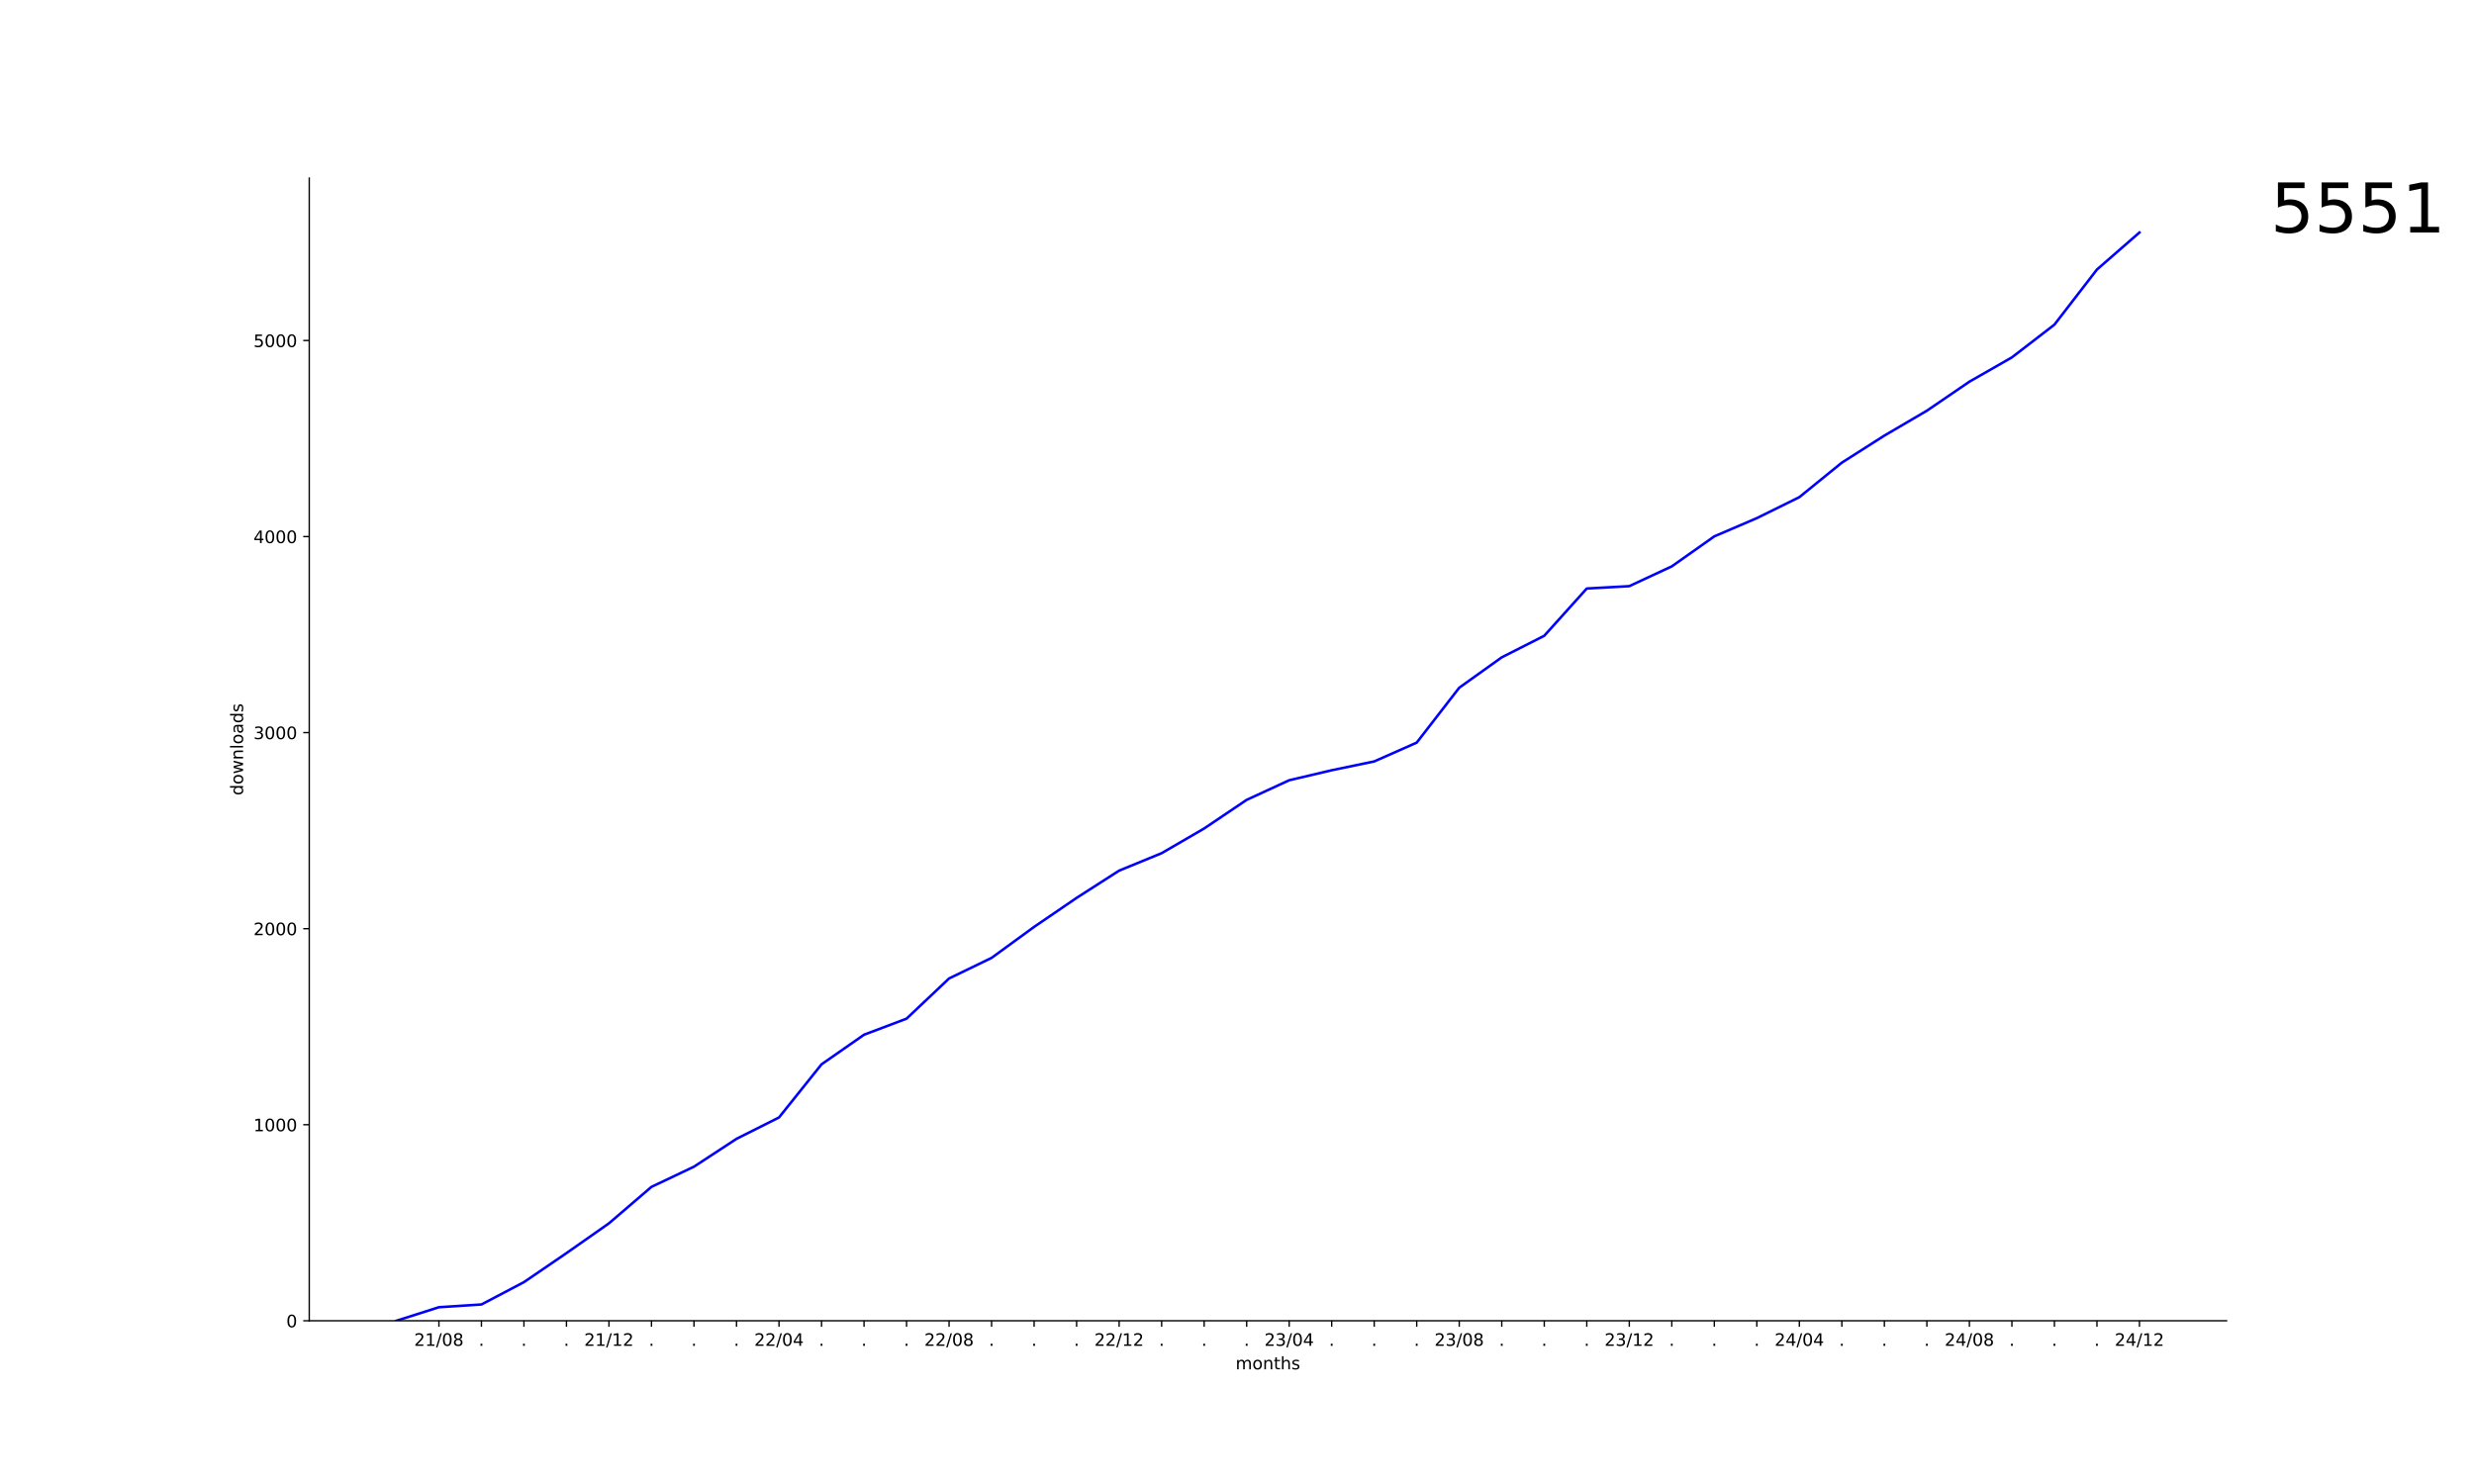
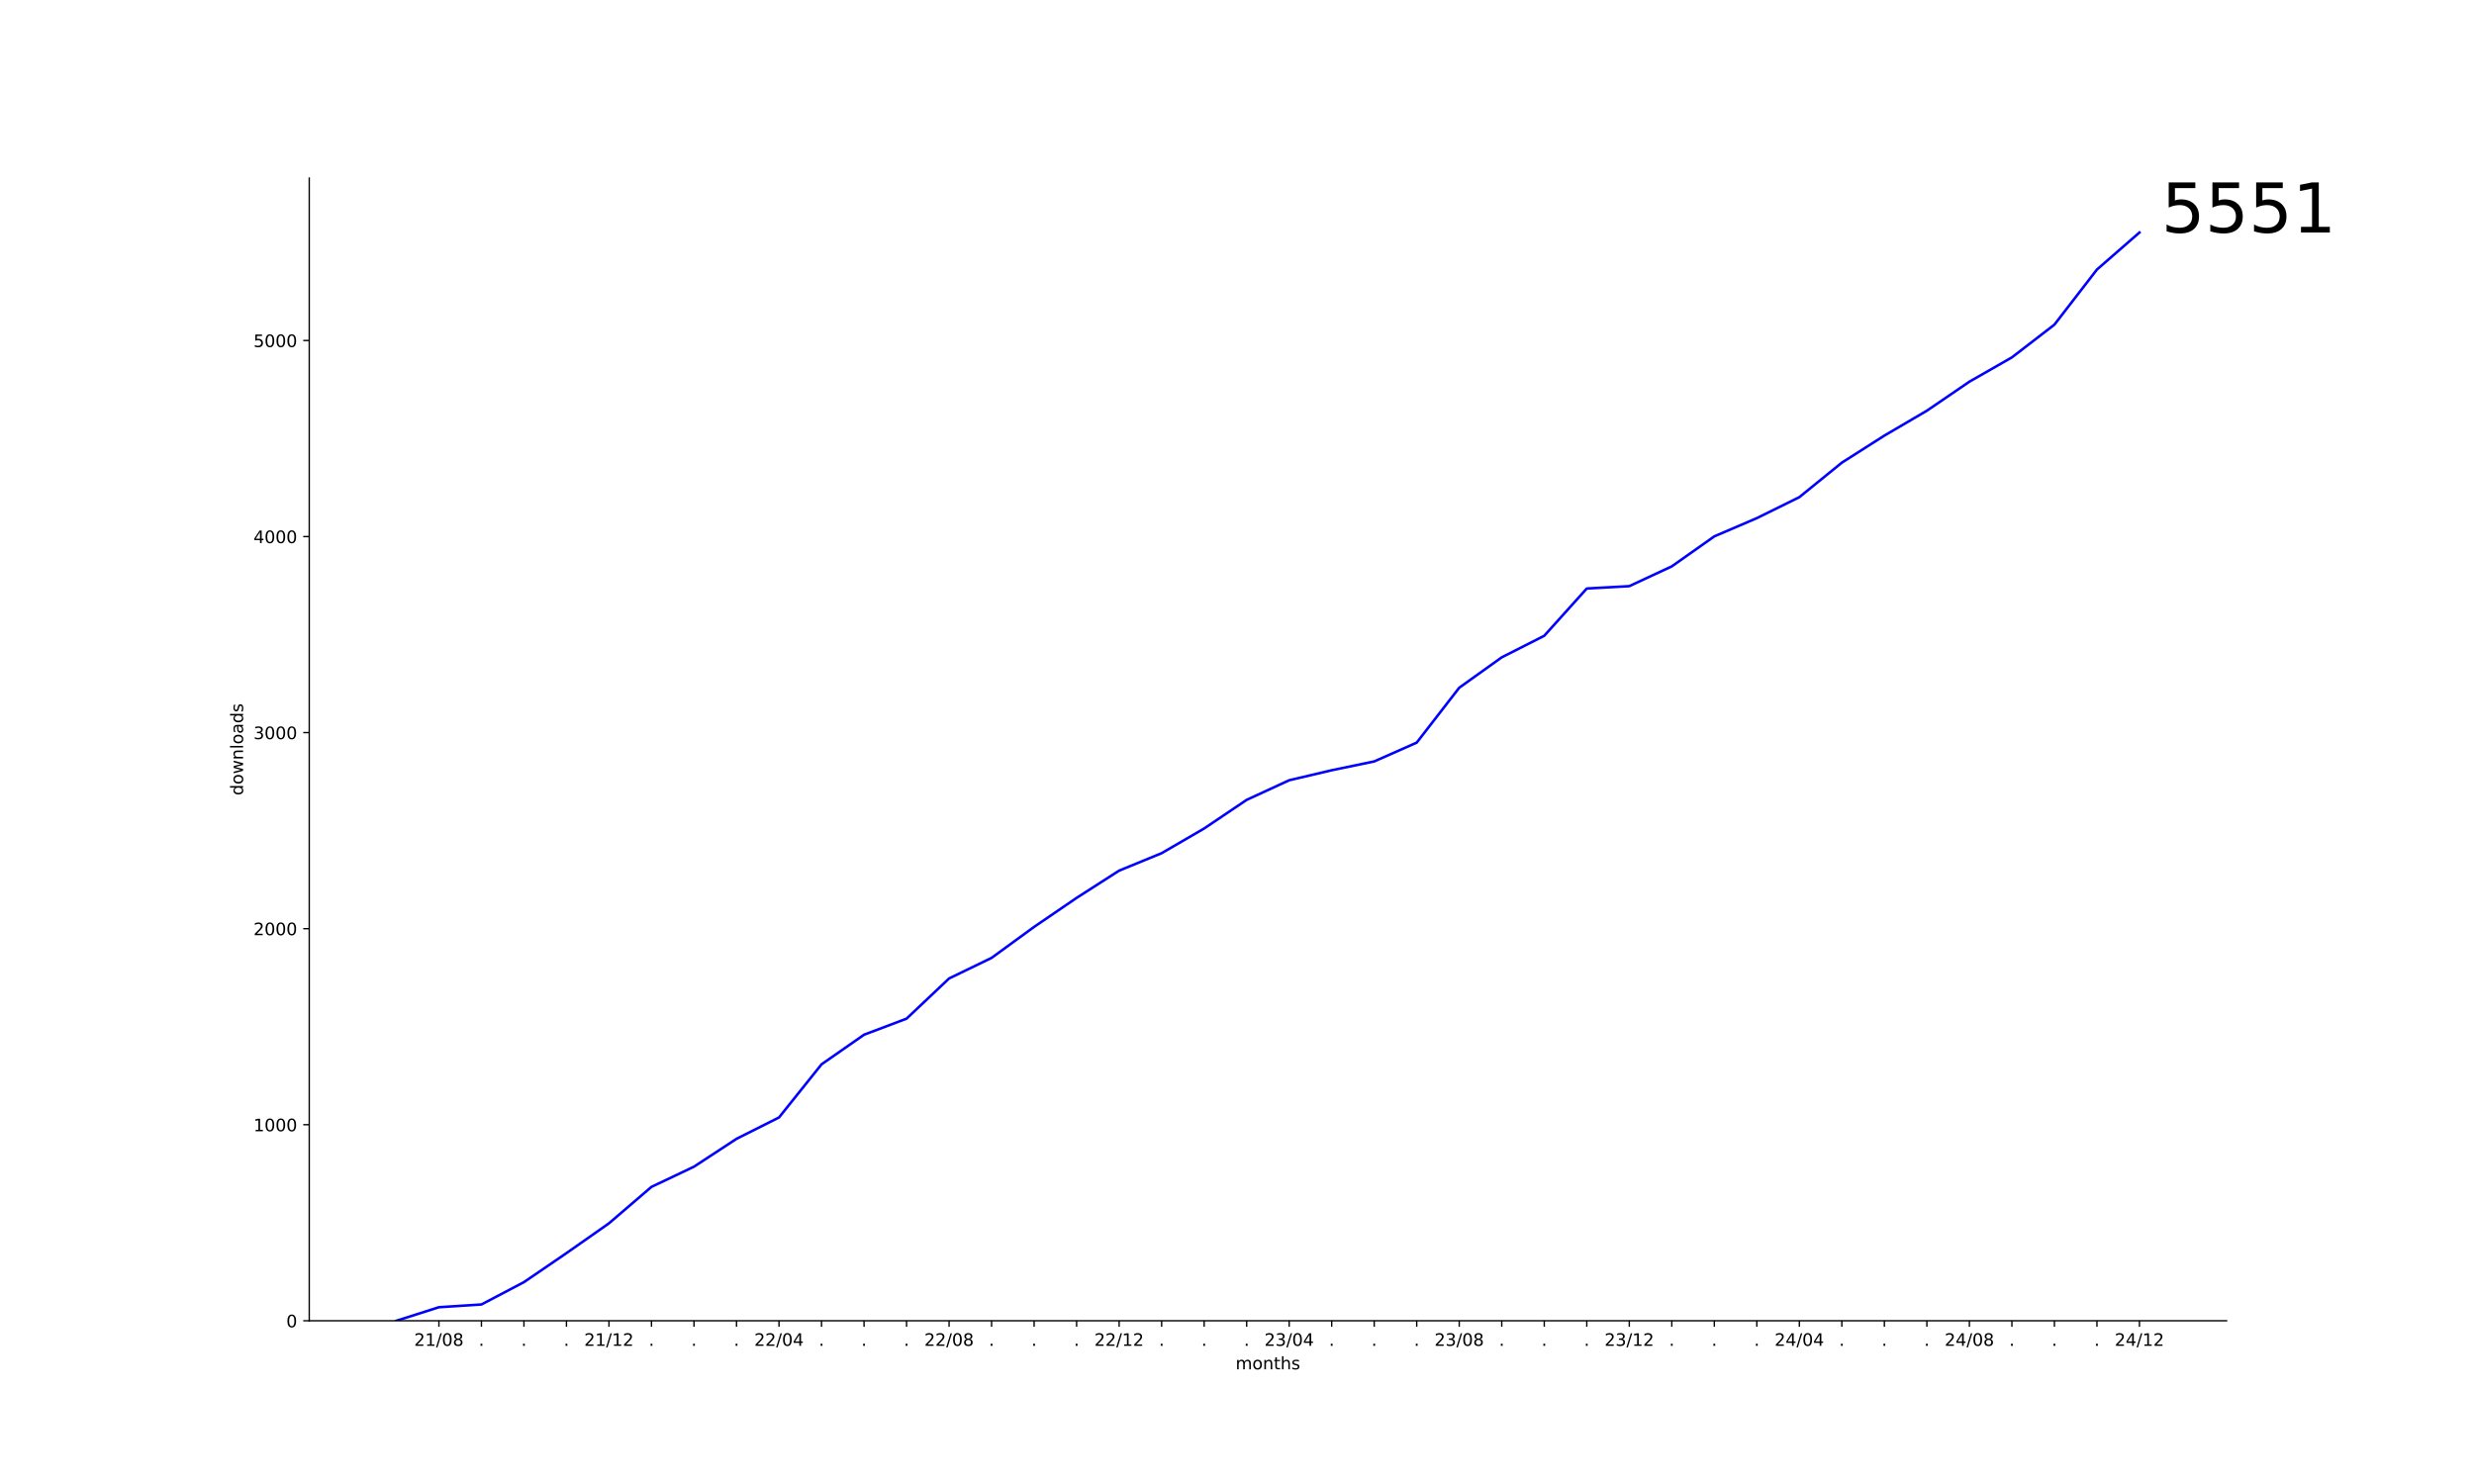
<svg xmlns="http://www.w3.org/2000/svg" xmlns:xlink="http://www.w3.org/1999/xlink" width="1440pt" height="864pt" viewBox="0 0 1440 864" version="1.1">
  <defs>
    <style type="text/css">*{stroke-linejoin: round; stroke-linecap: butt}</style>
  </defs>
  <g id="figure_1">
    <g id="patch_1">
      <path d="M 0 864  L 1440 864  L 1440 0  L 0 0  z " style="fill: #ffffff" />
    </g>
    <g id="axes_1">
      <g id="patch_2">
        <path d="M 180 768.96  L 1296 768.96  L 1296 103.68  L 180 103.68  z " style="fill: #ffffff" />
      </g>
      <g id="matplotlib.axis_1">
        <g id="xtick_1">
          <g id="line2d_1">
            <defs>
-               <path id="mbb4e7ec902" d="M 0 0  L 0 3.5  " style="stroke: #000000; stroke-width: 0.8" />
+               <path id="m5a056b0ec6" d="M 0 0  L 0 3.5  " style="stroke: #000000; stroke-width: 0.8" />
            </defs>
            <g>
-               <use xlink:href="#mbb4e7ec902" x="255.472" y="768.96" style="stroke: #000000; stroke-width: 0.8" />
+               <use xlink:href="#m5a056b0ec6" x="255.472" y="768.96" style="stroke: #000000; stroke-width: 0.8" />
            </g>
          </g>
          <g id="text_1">
            <g transform="translate(241.0629 783.5584) scale(0.1 -0.1)">
              <defs>
                <path id="DejaVuSans-32" d="M 1228 531  L 3431 531  L 3431 0  L 469 0  L 469 531  Q 828 903 1448 1529  Q 2069 2156 2228 2338  Q 2531 2678 2651 2914  Q 2772 3150 2772 3378  Q 2772 3750 2511 3984  Q 2250 4219 1831 4219  Q 1534 4219 1204 4116  Q 875 4013 500 3803  L 500 4441  Q 881 4594 1212 4672  Q 1544 4750 1819 4750  Q 2544 4750 2975 4387  Q 3406 4025 3406 3419  Q 3406 3131 3298 2873  Q 3191 2616 2906 2266  Q 2828 2175 2409 1742  Q 1991 1309 1228 531  z " transform="scale(0.015625)" />
                <path id="DejaVuSans-31" d="M 794 531  L 1825 531  L 1825 4091  L 703 3866  L 703 4441  L 1819 4666  L 2450 4666  L 2450 531  L 3481 531  L 3481 0  L 794 0  L 794 531  z " transform="scale(0.015625)" />
                <path id="DejaVuSans-2f" d="M 1625 4666  L 2156 4666  L 531 -594  L 0 -594  L 1625 4666  z " transform="scale(0.015625)" />
                <path id="DejaVuSans-30" d="M 2034 4250  Q 1547 4250 1301 3770  Q 1056 3291 1056 2328  Q 1056 1369 1301 889  Q 1547 409 2034 409  Q 2525 409 2770 889  Q 3016 1369 3016 2328  Q 3016 3291 2770 3770  Q 2525 4250 2034 4250  z M 2034 4750  Q 2819 4750 3233 4129  Q 3647 3509 3647 2328  Q 3647 1150 3233 529  Q 2819 -91 2034 -91  Q 1250 -91 836 529  Q 422 1150 422 2328  Q 422 3509 836 4129  Q 1250 4750 2034 4750  z " transform="scale(0.015625)" />
                <path id="DejaVuSans-38" d="M 2034 2216  Q 1584 2216 1326 1975  Q 1069 1734 1069 1313  Q 1069 891 1326 650  Q 1584 409 2034 409  Q 2484 409 2743 651  Q 3003 894 3003 1313  Q 3003 1734 2745 1975  Q 2488 2216 2034 2216  z M 1403 2484  Q 997 2584 770 2862  Q 544 3141 544 3541  Q 544 4100 942 4425  Q 1341 4750 2034 4750  Q 2731 4750 3128 4425  Q 3525 4100 3525 3541  Q 3525 3141 3298 2862  Q 3072 2584 2669 2484  Q 3125 2378 3379 2068  Q 3634 1759 3634 1313  Q 3634 634 3220 271  Q 2806 -91 2034 -91  Q 1263 -91 848 271  Q 434 634 434 1313  Q 434 1759 690 2068  Q 947 2378 1403 2484  z M 1172 3481  Q 1172 3119 1398 2916  Q 1625 2713 2034 2713  Q 2441 2713 2670 2916  Q 2900 3119 2900 3481  Q 2900 3844 2670 4047  Q 2441 4250 2034 4250  Q 1625 4250 1398 4047  Q 1172 3844 1172 3481  z " transform="scale(0.015625)" />
              </defs>
              <use xlink:href="#DejaVuSans-32" />
              <use xlink:href="#DejaVuSans-31" x="63.623" />
              <use xlink:href="#DejaVuSans-2f" x="127.246" />
              <use xlink:href="#DejaVuSans-30" x="160.938" />
              <use xlink:href="#DejaVuSans-38" x="224.561" />
            </g>
          </g>
        </g>
        <g id="xtick_2">
          <g id="line2d_2">
            <g>
-               <use xlink:href="#mbb4e7ec902" x="280.217" y="768.96" style="stroke: #000000; stroke-width: 0.8" />
+               <use xlink:href="#m5a056b0ec6" x="280.217" y="768.96" style="stroke: #000000; stroke-width: 0.8" />
            </g>
          </g>
          <g id="text_2">
            <g transform="translate(278.6282 783.5584) scale(0.1 -0.1)">
              <defs>
                <path id="DejaVuSans-2e" d="M 684 794  L 1344 794  L 1344 0  L 684 0  L 684 794  z " transform="scale(0.015625)" />
              </defs>
              <use xlink:href="#DejaVuSans-2e" />
            </g>
          </g>
        </g>
        <g id="xtick_3">
          <g id="line2d_3">
            <g>
-               <use xlink:href="#mbb4e7ec902" x="304.962" y="768.96" style="stroke: #000000; stroke-width: 0.8" />
+               <use xlink:href="#m5a056b0ec6" x="304.962" y="768.96" style="stroke: #000000; stroke-width: 0.8" />
            </g>
          </g>
          <g id="text_3">
            <g transform="translate(303.3732 783.5584) scale(0.1 -0.1)">
              <use xlink:href="#DejaVuSans-2e" />
            </g>
          </g>
        </g>
        <g id="xtick_4">
          <g id="line2d_4">
            <g>
-               <use xlink:href="#mbb4e7ec902" x="329.707" y="768.96" style="stroke: #000000; stroke-width: 0.8" />
+               <use xlink:href="#m5a056b0ec6" x="329.707" y="768.96" style="stroke: #000000; stroke-width: 0.8" />
            </g>
          </g>
          <g id="text_4">
            <g transform="translate(328.1183 783.5584) scale(0.1 -0.1)">
              <use xlink:href="#DejaVuSans-2e" />
            </g>
          </g>
        </g>
        <g id="xtick_5">
          <g id="line2d_5">
            <g>
-               <use xlink:href="#mbb4e7ec902" x="354.452" y="768.96" style="stroke: #000000; stroke-width: 0.8" />
+               <use xlink:href="#m5a056b0ec6" x="354.452" y="768.96" style="stroke: #000000; stroke-width: 0.8" />
            </g>
          </g>
          <g id="text_5">
            <g transform="translate(340.043 783.5584) scale(0.1 -0.1)">
              <use xlink:href="#DejaVuSans-32" />
              <use xlink:href="#DejaVuSans-31" x="63.623" />
              <use xlink:href="#DejaVuSans-2f" x="127.246" />
              <use xlink:href="#DejaVuSans-31" x="160.938" />
              <use xlink:href="#DejaVuSans-32" x="224.561" />
            </g>
          </g>
        </g>
        <g id="xtick_6">
          <g id="line2d_6">
            <g>
-               <use xlink:href="#mbb4e7ec902" x="379.197" y="768.96" style="stroke: #000000; stroke-width: 0.8" />
+               <use xlink:href="#m5a056b0ec6" x="379.197" y="768.96" style="stroke: #000000; stroke-width: 0.8" />
            </g>
          </g>
          <g id="text_6">
            <g transform="translate(377.6083 783.5584) scale(0.1 -0.1)">
              <use xlink:href="#DejaVuSans-2e" />
            </g>
          </g>
        </g>
        <g id="xtick_7">
          <g id="line2d_7">
            <g>
-               <use xlink:href="#mbb4e7ec902" x="403.942" y="768.96" style="stroke: #000000; stroke-width: 0.8" />
+               <use xlink:href="#m5a056b0ec6" x="403.942" y="768.96" style="stroke: #000000; stroke-width: 0.8" />
            </g>
          </g>
          <g id="text_7">
            <g transform="translate(402.3533 783.5584) scale(0.1 -0.1)">
              <use xlink:href="#DejaVuSans-2e" />
            </g>
          </g>
        </g>
        <g id="xtick_8">
          <g id="line2d_8">
            <g>
-               <use xlink:href="#mbb4e7ec902" x="428.687" y="768.96" style="stroke: #000000; stroke-width: 0.8" />
+               <use xlink:href="#m5a056b0ec6" x="428.687" y="768.96" style="stroke: #000000; stroke-width: 0.8" />
            </g>
          </g>
          <g id="text_8">
            <g transform="translate(427.0983 783.5584) scale(0.1 -0.1)">
              <use xlink:href="#DejaVuSans-2e" />
            </g>
          </g>
        </g>
        <g id="xtick_9">
          <g id="line2d_9">
            <g>
-               <use xlink:href="#mbb4e7ec902" x="453.432" y="768.96" style="stroke: #000000; stroke-width: 0.8" />
+               <use xlink:href="#m5a056b0ec6" x="453.432" y="768.96" style="stroke: #000000; stroke-width: 0.8" />
            </g>
          </g>
          <g id="text_9">
            <g transform="translate(439.023 783.5584) scale(0.1 -0.1)">
              <defs>
                <path id="DejaVuSans-34" d="M 2419 4116  L 825 1625  L 2419 1625  L 2419 4116  z M 2253 4666  L 3047 4666  L 3047 1625  L 3713 1625  L 3713 1100  L 3047 1100  L 3047 0  L 2419 0  L 2419 1100  L 313 1100  L 313 1709  L 2253 4666  z " transform="scale(0.015625)" />
              </defs>
              <use xlink:href="#DejaVuSans-32" />
              <use xlink:href="#DejaVuSans-32" x="63.623" />
              <use xlink:href="#DejaVuSans-2f" x="127.246" />
              <use xlink:href="#DejaVuSans-30" x="160.938" />
              <use xlink:href="#DejaVuSans-34" x="224.561" />
            </g>
          </g>
        </g>
        <g id="xtick_10">
          <g id="line2d_10">
            <g>
-               <use xlink:href="#mbb4e7ec902" x="478.177" y="768.96" style="stroke: #000000; stroke-width: 0.8" />
+               <use xlink:href="#m5a056b0ec6" x="478.177" y="768.96" style="stroke: #000000; stroke-width: 0.8" />
            </g>
          </g>
          <g id="text_10">
            <g transform="translate(476.5883 783.5584) scale(0.1 -0.1)">
              <use xlink:href="#DejaVuSans-2e" />
            </g>
          </g>
        </g>
        <g id="xtick_11">
          <g id="line2d_11">
            <g>
-               <use xlink:href="#mbb4e7ec902" x="502.922" y="768.96" style="stroke: #000000; stroke-width: 0.8" />
+               <use xlink:href="#m5a056b0ec6" x="502.922" y="768.96" style="stroke: #000000; stroke-width: 0.8" />
            </g>
          </g>
          <g id="text_11">
            <g transform="translate(501.3333 783.5584) scale(0.1 -0.1)">
              <use xlink:href="#DejaVuSans-2e" />
            </g>
          </g>
        </g>
        <g id="xtick_12">
          <g id="line2d_12">
            <g>
-               <use xlink:href="#mbb4e7ec902" x="527.667" y="768.96" style="stroke: #000000; stroke-width: 0.8" />
+               <use xlink:href="#m5a056b0ec6" x="527.667" y="768.96" style="stroke: #000000; stroke-width: 0.8" />
            </g>
          </g>
          <g id="text_12">
            <g transform="translate(526.0783 783.5584) scale(0.1 -0.1)">
              <use xlink:href="#DejaVuSans-2e" />
            </g>
          </g>
        </g>
        <g id="xtick_13">
          <g id="line2d_13">
            <g>
-               <use xlink:href="#mbb4e7ec902" x="552.412" y="768.96" style="stroke: #000000; stroke-width: 0.8" />
+               <use xlink:href="#m5a056b0ec6" x="552.412" y="768.96" style="stroke: #000000; stroke-width: 0.8" />
            </g>
          </g>
          <g id="text_13">
            <g transform="translate(538.003 783.5584) scale(0.1 -0.1)">
              <use xlink:href="#DejaVuSans-32" />
              <use xlink:href="#DejaVuSans-32" x="63.623" />
              <use xlink:href="#DejaVuSans-2f" x="127.246" />
              <use xlink:href="#DejaVuSans-30" x="160.938" />
              <use xlink:href="#DejaVuSans-38" x="224.561" />
            </g>
          </g>
        </g>
        <g id="xtick_14">
          <g id="line2d_14">
            <g>
-               <use xlink:href="#mbb4e7ec902" x="577.157" y="768.96" style="stroke: #000000; stroke-width: 0.8" />
+               <use xlink:href="#m5a056b0ec6" x="577.157" y="768.96" style="stroke: #000000; stroke-width: 0.8" />
            </g>
          </g>
          <g id="text_14">
            <g transform="translate(575.5684 783.5584) scale(0.1 -0.1)">
              <use xlink:href="#DejaVuSans-2e" />
            </g>
          </g>
        </g>
        <g id="xtick_15">
          <g id="line2d_15">
            <g>
-               <use xlink:href="#mbb4e7ec902" x="601.902" y="768.96" style="stroke: #000000; stroke-width: 0.8" />
+               <use xlink:href="#m5a056b0ec6" x="601.902" y="768.96" style="stroke: #000000; stroke-width: 0.8" />
            </g>
          </g>
          <g id="text_15">
            <g transform="translate(600.3134 783.5584) scale(0.1 -0.1)">
              <use xlink:href="#DejaVuSans-2e" />
            </g>
          </g>
        </g>
        <g id="xtick_16">
          <g id="line2d_16">
            <g>
-               <use xlink:href="#mbb4e7ec902" x="626.647" y="768.96" style="stroke: #000000; stroke-width: 0.8" />
+               <use xlink:href="#m5a056b0ec6" x="626.647" y="768.96" style="stroke: #000000; stroke-width: 0.8" />
            </g>
          </g>
          <g id="text_16">
            <g transform="translate(625.0584 783.5584) scale(0.1 -0.1)">
              <use xlink:href="#DejaVuSans-2e" />
            </g>
          </g>
        </g>
        <g id="xtick_17">
          <g id="line2d_17">
            <g>
-               <use xlink:href="#mbb4e7ec902" x="651.392" y="768.96" style="stroke: #000000; stroke-width: 0.8" />
+               <use xlink:href="#m5a056b0ec6" x="651.392" y="768.96" style="stroke: #000000; stroke-width: 0.8" />
            </g>
          </g>
          <g id="text_17">
            <g transform="translate(636.9831 783.5584) scale(0.1 -0.1)">
              <use xlink:href="#DejaVuSans-32" />
              <use xlink:href="#DejaVuSans-32" x="63.623" />
              <use xlink:href="#DejaVuSans-2f" x="127.246" />
              <use xlink:href="#DejaVuSans-31" x="160.938" />
              <use xlink:href="#DejaVuSans-32" x="224.561" />
            </g>
          </g>
        </g>
        <g id="xtick_18">
          <g id="line2d_18">
            <g>
-               <use xlink:href="#mbb4e7ec902" x="676.137" y="768.96" style="stroke: #000000; stroke-width: 0.8" />
+               <use xlink:href="#m5a056b0ec6" x="676.137" y="768.96" style="stroke: #000000; stroke-width: 0.8" />
            </g>
          </g>
          <g id="text_18">
            <g transform="translate(674.5484 783.5584) scale(0.1 -0.1)">
              <use xlink:href="#DejaVuSans-2e" />
            </g>
          </g>
        </g>
        <g id="xtick_19">
          <g id="line2d_19">
            <g>
-               <use xlink:href="#mbb4e7ec902" x="700.882" y="768.96" style="stroke: #000000; stroke-width: 0.8" />
+               <use xlink:href="#m5a056b0ec6" x="700.882" y="768.96" style="stroke: #000000; stroke-width: 0.8" />
            </g>
          </g>
          <g id="text_19">
            <g transform="translate(699.2934 783.5584) scale(0.1 -0.1)">
              <use xlink:href="#DejaVuSans-2e" />
            </g>
          </g>
        </g>
        <g id="xtick_20">
          <g id="line2d_20">
            <g>
-               <use xlink:href="#mbb4e7ec902" x="725.627" y="768.96" style="stroke: #000000; stroke-width: 0.8" />
+               <use xlink:href="#m5a056b0ec6" x="725.627" y="768.96" style="stroke: #000000; stroke-width: 0.8" />
            </g>
          </g>
          <g id="text_20">
            <g transform="translate(724.0384 783.5584) scale(0.1 -0.1)">
              <use xlink:href="#DejaVuSans-2e" />
            </g>
          </g>
        </g>
        <g id="xtick_21">
          <g id="line2d_21">
            <g>
-               <use xlink:href="#mbb4e7ec902" x="750.373" y="768.96" style="stroke: #000000; stroke-width: 0.8" />
+               <use xlink:href="#m5a056b0ec6" x="750.373" y="768.96" style="stroke: #000000; stroke-width: 0.8" />
            </g>
          </g>
          <g id="text_21">
            <g transform="translate(735.9631 783.5584) scale(0.1 -0.1)">
              <defs>
                <path id="DejaVuSans-33" d="M 2597 2516  Q 3050 2419 3304 2112  Q 3559 1806 3559 1356  Q 3559 666 3084 287  Q 2609 -91 1734 -91  Q 1441 -91 1130 -33  Q 819 25 488 141  L 488 750  Q 750 597 1062 519  Q 1375 441 1716 441  Q 2309 441 2620 675  Q 2931 909 2931 1356  Q 2931 1769 2642 2001  Q 2353 2234 1838 2234  L 1294 2234  L 1294 2753  L 1863 2753  Q 2328 2753 2575 2939  Q 2822 3125 2822 3475  Q 2822 3834 2567 4026  Q 2313 4219 1838 4219  Q 1578 4219 1281 4162  Q 984 4106 628 3988  L 628 4550  Q 988 4650 1302 4700  Q 1616 4750 1894 4750  Q 2613 4750 3031 4423  Q 3450 4097 3450 3541  Q 3450 3153 3228 2886  Q 3006 2619 2597 2516  z " transform="scale(0.015625)" />
              </defs>
              <use xlink:href="#DejaVuSans-32" />
              <use xlink:href="#DejaVuSans-33" x="63.623" />
              <use xlink:href="#DejaVuSans-2f" x="127.246" />
              <use xlink:href="#DejaVuSans-30" x="160.938" />
              <use xlink:href="#DejaVuSans-34" x="224.561" />
            </g>
          </g>
        </g>
        <g id="xtick_22">
          <g id="line2d_22">
            <g>
-               <use xlink:href="#mbb4e7ec902" x="775.118" y="768.96" style="stroke: #000000; stroke-width: 0.8" />
+               <use xlink:href="#m5a056b0ec6" x="775.118" y="768.96" style="stroke: #000000; stroke-width: 0.8" />
            </g>
          </g>
          <g id="text_22">
            <g transform="translate(773.5285 783.5584) scale(0.1 -0.1)">
              <use xlink:href="#DejaVuSans-2e" />
            </g>
          </g>
        </g>
        <g id="xtick_23">
          <g id="line2d_23">
            <g>
-               <use xlink:href="#mbb4e7ec902" x="799.863" y="768.96" style="stroke: #000000; stroke-width: 0.8" />
+               <use xlink:href="#m5a056b0ec6" x="799.863" y="768.96" style="stroke: #000000; stroke-width: 0.8" />
            </g>
          </g>
          <g id="text_23">
            <g transform="translate(798.2735 783.5584) scale(0.1 -0.1)">
              <use xlink:href="#DejaVuSans-2e" />
            </g>
          </g>
        </g>
        <g id="xtick_24">
          <g id="line2d_24">
            <g>
-               <use xlink:href="#mbb4e7ec902" x="824.608" y="768.96" style="stroke: #000000; stroke-width: 0.8" />
+               <use xlink:href="#m5a056b0ec6" x="824.608" y="768.96" style="stroke: #000000; stroke-width: 0.8" />
            </g>
          </g>
          <g id="text_24">
            <g transform="translate(823.0185 783.5584) scale(0.1 -0.1)">
              <use xlink:href="#DejaVuSans-2e" />
            </g>
          </g>
        </g>
        <g id="xtick_25">
          <g id="line2d_25">
            <g>
-               <use xlink:href="#mbb4e7ec902" x="849.353" y="768.96" style="stroke: #000000; stroke-width: 0.8" />
+               <use xlink:href="#m5a056b0ec6" x="849.353" y="768.96" style="stroke: #000000; stroke-width: 0.8" />
            </g>
          </g>
          <g id="text_25">
            <g transform="translate(834.9432 783.5584) scale(0.1 -0.1)">
              <use xlink:href="#DejaVuSans-32" />
              <use xlink:href="#DejaVuSans-33" x="63.623" />
              <use xlink:href="#DejaVuSans-2f" x="127.246" />
              <use xlink:href="#DejaVuSans-30" x="160.938" />
              <use xlink:href="#DejaVuSans-38" x="224.561" />
            </g>
          </g>
        </g>
        <g id="xtick_26">
          <g id="line2d_26">
            <g>
-               <use xlink:href="#mbb4e7ec902" x="874.098" y="768.96" style="stroke: #000000; stroke-width: 0.8" />
+               <use xlink:href="#m5a056b0ec6" x="874.098" y="768.96" style="stroke: #000000; stroke-width: 0.8" />
            </g>
          </g>
          <g id="text_26">
            <g transform="translate(872.5085 783.5584) scale(0.1 -0.1)">
              <use xlink:href="#DejaVuSans-2e" />
            </g>
          </g>
        </g>
        <g id="xtick_27">
          <g id="line2d_27">
            <g>
-               <use xlink:href="#mbb4e7ec902" x="898.843" y="768.96" style="stroke: #000000; stroke-width: 0.8" />
+               <use xlink:href="#m5a056b0ec6" x="898.843" y="768.96" style="stroke: #000000; stroke-width: 0.8" />
            </g>
          </g>
          <g id="text_27">
            <g transform="translate(897.2535 783.5584) scale(0.1 -0.1)">
              <use xlink:href="#DejaVuSans-2e" />
            </g>
          </g>
        </g>
        <g id="xtick_28">
          <g id="line2d_28">
            <g>
-               <use xlink:href="#mbb4e7ec902" x="923.588" y="768.96" style="stroke: #000000; stroke-width: 0.8" />
+               <use xlink:href="#m5a056b0ec6" x="923.588" y="768.96" style="stroke: #000000; stroke-width: 0.8" />
            </g>
          </g>
          <g id="text_28">
            <g transform="translate(921.9985 783.5584) scale(0.1 -0.1)">
              <use xlink:href="#DejaVuSans-2e" />
            </g>
          </g>
        </g>
        <g id="xtick_29">
          <g id="line2d_29">
            <g>
-               <use xlink:href="#mbb4e7ec902" x="948.333" y="768.96" style="stroke: #000000; stroke-width: 0.8" />
+               <use xlink:href="#m5a056b0ec6" x="948.333" y="768.96" style="stroke: #000000; stroke-width: 0.8" />
            </g>
          </g>
          <g id="text_29">
            <g transform="translate(933.9232 783.5584) scale(0.1 -0.1)">
              <use xlink:href="#DejaVuSans-32" />
              <use xlink:href="#DejaVuSans-33" x="63.623" />
              <use xlink:href="#DejaVuSans-2f" x="127.246" />
              <use xlink:href="#DejaVuSans-31" x="160.938" />
              <use xlink:href="#DejaVuSans-32" x="224.561" />
            </g>
          </g>
        </g>
        <g id="xtick_30">
          <g id="line2d_30">
            <g>
-               <use xlink:href="#mbb4e7ec902" x="973.078" y="768.96" style="stroke: #000000; stroke-width: 0.8" />
+               <use xlink:href="#m5a056b0ec6" x="973.078" y="768.96" style="stroke: #000000; stroke-width: 0.8" />
            </g>
          </g>
          <g id="text_30">
            <g transform="translate(971.4885 783.5584) scale(0.1 -0.1)">
              <use xlink:href="#DejaVuSans-2e" />
            </g>
          </g>
        </g>
        <g id="xtick_31">
          <g id="line2d_31">
            <g>
-               <use xlink:href="#mbb4e7ec902" x="997.823" y="768.96" style="stroke: #000000; stroke-width: 0.8" />
+               <use xlink:href="#m5a056b0ec6" x="997.823" y="768.96" style="stroke: #000000; stroke-width: 0.8" />
            </g>
          </g>
          <g id="text_31">
            <g transform="translate(996.2336 783.5584) scale(0.1 -0.1)">
              <use xlink:href="#DejaVuSans-2e" />
            </g>
          </g>
        </g>
        <g id="xtick_32">
          <g id="line2d_32">
            <g>
-               <use xlink:href="#mbb4e7ec902" x="1022.568" y="768.96" style="stroke: #000000; stroke-width: 0.8" />
+               <use xlink:href="#m5a056b0ec6" x="1022.568" y="768.96" style="stroke: #000000; stroke-width: 0.8" />
            </g>
          </g>
          <g id="text_32">
            <g transform="translate(1020.979 783.5584) scale(0.1 -0.1)">
              <use xlink:href="#DejaVuSans-2e" />
            </g>
          </g>
        </g>
        <g id="xtick_33">
          <g id="line2d_33">
            <g>
-               <use xlink:href="#mbb4e7ec902" x="1047.313" y="768.96" style="stroke: #000000; stroke-width: 0.8" />
+               <use xlink:href="#m5a056b0ec6" x="1047.313" y="768.96" style="stroke: #000000; stroke-width: 0.8" />
            </g>
          </g>
          <g id="text_33">
            <g transform="translate(1032.903 783.5584) scale(0.1 -0.1)">
              <use xlink:href="#DejaVuSans-32" />
              <use xlink:href="#DejaVuSans-34" x="63.623" />
              <use xlink:href="#DejaVuSans-2f" x="127.246" />
              <use xlink:href="#DejaVuSans-30" x="160.938" />
              <use xlink:href="#DejaVuSans-34" x="224.561" />
            </g>
          </g>
        </g>
        <g id="xtick_34">
          <g id="line2d_34">
            <g>
-               <use xlink:href="#mbb4e7ec902" x="1072.058" y="768.96" style="stroke: #000000; stroke-width: 0.8" />
+               <use xlink:href="#m5a056b0ec6" x="1072.058" y="768.96" style="stroke: #000000; stroke-width: 0.8" />
            </g>
          </g>
          <g id="text_34">
            <g transform="translate(1070.469 783.5584) scale(0.1 -0.1)">
              <use xlink:href="#DejaVuSans-2e" />
            </g>
          </g>
        </g>
        <g id="xtick_35">
          <g id="line2d_35">
            <g>
-               <use xlink:href="#mbb4e7ec902" x="1096.803" y="768.96" style="stroke: #000000; stroke-width: 0.8" />
+               <use xlink:href="#m5a056b0ec6" x="1096.803" y="768.96" style="stroke: #000000; stroke-width: 0.8" />
            </g>
          </g>
          <g id="text_35">
            <g transform="translate(1095.214 783.5584) scale(0.1 -0.1)">
              <use xlink:href="#DejaVuSans-2e" />
            </g>
          </g>
        </g>
        <g id="xtick_36">
          <g id="line2d_36">
            <g>
-               <use xlink:href="#mbb4e7ec902" x="1121.548" y="768.96" style="stroke: #000000; stroke-width: 0.8" />
+               <use xlink:href="#m5a056b0ec6" x="1121.548" y="768.96" style="stroke: #000000; stroke-width: 0.8" />
            </g>
          </g>
          <g id="text_36">
            <g transform="translate(1119.959 783.5584) scale(0.1 -0.1)">
              <use xlink:href="#DejaVuSans-2e" />
            </g>
          </g>
        </g>
        <g id="xtick_37">
          <g id="line2d_37">
            <g>
-               <use xlink:href="#mbb4e7ec902" x="1146.293" y="768.96" style="stroke: #000000; stroke-width: 0.8" />
+               <use xlink:href="#m5a056b0ec6" x="1146.293" y="768.96" style="stroke: #000000; stroke-width: 0.8" />
            </g>
          </g>
          <g id="text_37">
            <g transform="translate(1131.883 783.5584) scale(0.1 -0.1)">
              <use xlink:href="#DejaVuSans-32" />
              <use xlink:href="#DejaVuSans-34" x="63.623" />
              <use xlink:href="#DejaVuSans-2f" x="127.246" />
              <use xlink:href="#DejaVuSans-30" x="160.938" />
              <use xlink:href="#DejaVuSans-38" x="224.561" />
            </g>
          </g>
        </g>
        <g id="xtick_38">
          <g id="line2d_38">
            <g>
-               <use xlink:href="#mbb4e7ec902" x="1171.038" y="768.96" style="stroke: #000000; stroke-width: 0.8" />
+               <use xlink:href="#m5a056b0ec6" x="1171.038" y="768.96" style="stroke: #000000; stroke-width: 0.8" />
            </g>
          </g>
          <g id="text_38">
            <g transform="translate(1169.449 783.5584) scale(0.1 -0.1)">
              <use xlink:href="#DejaVuSans-2e" />
            </g>
          </g>
        </g>
        <g id="xtick_39">
          <g id="line2d_39">
            <g>
-               <use xlink:href="#mbb4e7ec902" x="1195.783" y="768.96" style="stroke: #000000; stroke-width: 0.8" />
+               <use xlink:href="#m5a056b0ec6" x="1195.783" y="768.96" style="stroke: #000000; stroke-width: 0.8" />
            </g>
          </g>
          <g id="text_39">
            <g transform="translate(1194.194 783.5584) scale(0.1 -0.1)">
              <use xlink:href="#DejaVuSans-2e" />
            </g>
          </g>
        </g>
        <g id="xtick_40">
          <g id="line2d_40">
            <g>
-               <use xlink:href="#mbb4e7ec902" x="1220.528" y="768.96" style="stroke: #000000; stroke-width: 0.8" />
+               <use xlink:href="#m5a056b0ec6" x="1220.528" y="768.96" style="stroke: #000000; stroke-width: 0.8" />
            </g>
          </g>
          <g id="text_40">
            <g transform="translate(1218.939 783.5584) scale(0.1 -0.1)">
              <use xlink:href="#DejaVuSans-2e" />
            </g>
          </g>
        </g>
        <g id="xtick_41">
          <g id="line2d_41">
            <g>
-               <use xlink:href="#mbb4e7ec902" x="1245.273" y="768.96" style="stroke: #000000; stroke-width: 0.8" />
+               <use xlink:href="#m5a056b0ec6" x="1245.273" y="768.96" style="stroke: #000000; stroke-width: 0.8" />
            </g>
          </g>
          <g id="text_41">
            <g transform="translate(1230.863 783.5584) scale(0.1 -0.1)">
              <use xlink:href="#DejaVuSans-32" />
              <use xlink:href="#DejaVuSans-34" x="63.623" />
              <use xlink:href="#DejaVuSans-2f" x="127.246" />
              <use xlink:href="#DejaVuSans-31" x="160.938" />
              <use xlink:href="#DejaVuSans-32" x="224.561" />
            </g>
          </g>
        </g>
        <g id="text_42">
          <g transform="translate(719.168 797.2366) scale(0.1 -0.1)">
            <defs>
              <path id="DejaVuSans-6d" d="M 3328 2828  Q 3544 3216 3844 3400  Q 4144 3584 4550 3584  Q 5097 3584 5394 3201  Q 5691 2819 5691 2113  L 5691 0  L 5113 0  L 5113 2094  Q 5113 2597 4934 2840  Q 4756 3084 4391 3084  Q 3944 3084 3684 2787  Q 3425 2491 3425 1978  L 3425 0  L 2847 0  L 2847 2094  Q 2847 2600 2669 2842  Q 2491 3084 2119 3084  Q 1678 3084 1418 2786  Q 1159 2488 1159 1978  L 1159 0  L 581 0  L 581 3500  L 1159 3500  L 1159 2956  Q 1356 3278 1631 3431  Q 1906 3584 2284 3584  Q 2666 3584 2933 3390  Q 3200 3197 3328 2828  z " transform="scale(0.015625)" />
              <path id="DejaVuSans-6f" d="M 1959 3097  Q 1497 3097 1228 2736  Q 959 2375 959 1747  Q 959 1119 1226 758  Q 1494 397 1959 397  Q 2419 397 2687 759  Q 2956 1122 2956 1747  Q 2956 2369 2687 2733  Q 2419 3097 1959 3097  z M 1959 3584  Q 2709 3584 3137 3096  Q 3566 2609 3566 1747  Q 3566 888 3137 398  Q 2709 -91 1959 -91  Q 1206 -91 779 398  Q 353 888 353 1747  Q 353 2609 779 3096  Q 1206 3584 1959 3584  z " transform="scale(0.015625)" />
              <path id="DejaVuSans-6e" d="M 3513 2113  L 3513 0  L 2938 0  L 2938 2094  Q 2938 2591 2744 2837  Q 2550 3084 2163 3084  Q 1697 3084 1428 2787  Q 1159 2491 1159 1978  L 1159 0  L 581 0  L 581 3500  L 1159 3500  L 1159 2956  Q 1366 3272 1645 3428  Q 1925 3584 2291 3584  Q 2894 3584 3203 3211  Q 3513 2838 3513 2113  z " transform="scale(0.015625)" />
              <path id="DejaVuSans-74" d="M 1172 4494  L 1172 3500  L 2356 3500  L 2356 3053  L 1172 3053  L 1172 1153  Q 1172 725 1289 603  Q 1406 481 1766 481  L 2356 481  L 2356 0  L 1766 0  Q 1100 0 847 248  Q 594 497 594 1153  L 594 3053  L 172 3053  L 172 3500  L 594 3500  L 594 4494  L 1172 4494  z " transform="scale(0.015625)" />
              <path id="DejaVuSans-68" d="M 3513 2113  L 3513 0  L 2938 0  L 2938 2094  Q 2938 2591 2744 2837  Q 2550 3084 2163 3084  Q 1697 3084 1428 2787  Q 1159 2491 1159 1978  L 1159 0  L 581 0  L 581 4863  L 1159 4863  L 1159 2956  Q 1366 3272 1645 3428  Q 1925 3584 2291 3584  Q 2894 3584 3203 3211  Q 3513 2838 3513 2113  z " transform="scale(0.015625)" />
              <path id="DejaVuSans-73" d="M 2834 3397  L 2834 2853  Q 2591 2978 2328 3040  Q 2066 3103 1784 3103  Q 1356 3103 1142 2972  Q 928 2841 928 2578  Q 928 2378 1081 2264  Q 1234 2150 1697 2047  L 1894 2003  Q 2506 1872 2764 1633  Q 3022 1394 3022 966  Q 3022 478 2636 193  Q 2250 -91 1575 -91  Q 1294 -91 989 -36  Q 684 19 347 128  L 347 722  Q 666 556 975 473  Q 1284 391 1588 391  Q 1994 391 2212 530  Q 2431 669 2431 922  Q 2431 1156 2273 1281  Q 2116 1406 1581 1522  L 1381 1569  Q 847 1681 609 1914  Q 372 2147 372 2553  Q 372 3047 722 3315  Q 1072 3584 1716 3584  Q 2034 3584 2315 3537  Q 2597 3491 2834 3397  z " transform="scale(0.015625)" />
            </defs>
            <use xlink:href="#DejaVuSans-6d" />
            <use xlink:href="#DejaVuSans-6f" x="97.412" />
            <use xlink:href="#DejaVuSans-6e" x="158.594" />
            <use xlink:href="#DejaVuSans-74" x="221.973" />
            <use xlink:href="#DejaVuSans-68" x="261.182" />
            <use xlink:href="#DejaVuSans-73" x="324.561" />
          </g>
        </g>
      </g>
      <g id="matplotlib.axis_2">
        <g id="ytick_1">
          <g id="line2d_42">
            <defs>
-               <path id="m6040ee7a2a" d="M 0 0  L -3.5 0  " style="stroke: #000000; stroke-width: 0.8" />
+               <path id="mcc5d96eb6d" d="M 0 0  L -3.5 0  " style="stroke: #000000; stroke-width: 0.8" />
            </defs>
            <g>
-               <use xlink:href="#m6040ee7a2a" x="180" y="768.96" style="stroke: #000000; stroke-width: 0.8" />
+               <use xlink:href="#mcc5d96eb6d" x="180" y="768.96" style="stroke: #000000; stroke-width: 0.8" />
            </g>
          </g>
          <g id="text_43">
            <g transform="translate(166.6375 772.7592) scale(0.1 -0.1)">
              <use xlink:href="#DejaVuSans-30" />
            </g>
          </g>
        </g>
        <g id="ytick_2">
          <g id="line2d_43">
            <g>
-               <use xlink:href="#m6040ee7a2a" x="180" y="654.818" style="stroke: #000000; stroke-width: 0.8" />
+               <use xlink:href="#mcc5d96eb6d" x="180" y="654.818" style="stroke: #000000; stroke-width: 0.8" />
            </g>
          </g>
          <g id="text_44">
            <g transform="translate(147.55 658.6176) scale(0.1 -0.1)">
              <use xlink:href="#DejaVuSans-31" />
              <use xlink:href="#DejaVuSans-30" x="63.623" />
              <use xlink:href="#DejaVuSans-30" x="127.246" />
              <use xlink:href="#DejaVuSans-30" x="190.869" />
            </g>
          </g>
        </g>
        <g id="ytick_3">
          <g id="line2d_44">
            <g>
-               <use xlink:href="#m6040ee7a2a" x="180" y="540.677" style="stroke: #000000; stroke-width: 0.8" />
+               <use xlink:href="#mcc5d96eb6d" x="180" y="540.677" style="stroke: #000000; stroke-width: 0.8" />
            </g>
          </g>
          <g id="text_45">
            <g transform="translate(147.55 544.476) scale(0.1 -0.1)">
              <use xlink:href="#DejaVuSans-32" />
              <use xlink:href="#DejaVuSans-30" x="63.623" />
              <use xlink:href="#DejaVuSans-30" x="127.246" />
              <use xlink:href="#DejaVuSans-30" x="190.869" />
            </g>
          </g>
        </g>
        <g id="ytick_4">
          <g id="line2d_45">
            <g>
-               <use xlink:href="#m6040ee7a2a" x="180" y="426.535" style="stroke: #000000; stroke-width: 0.8" />
+               <use xlink:href="#mcc5d96eb6d" x="180" y="426.535" style="stroke: #000000; stroke-width: 0.8" />
            </g>
          </g>
          <g id="text_46">
            <g transform="translate(147.55 430.3344) scale(0.1 -0.1)">
              <use xlink:href="#DejaVuSans-33" />
              <use xlink:href="#DejaVuSans-30" x="63.623" />
              <use xlink:href="#DejaVuSans-30" x="127.246" />
              <use xlink:href="#DejaVuSans-30" x="190.869" />
            </g>
          </g>
        </g>
        <g id="ytick_5">
          <g id="line2d_46">
            <g>
-               <use xlink:href="#m6040ee7a2a" x="180" y="312.394" style="stroke: #000000; stroke-width: 0.8" />
+               <use xlink:href="#mcc5d96eb6d" x="180" y="312.394" style="stroke: #000000; stroke-width: 0.8" />
            </g>
          </g>
          <g id="text_47">
            <g transform="translate(147.55 316.1928) scale(0.1 -0.1)">
              <use xlink:href="#DejaVuSans-34" />
              <use xlink:href="#DejaVuSans-30" x="63.623" />
              <use xlink:href="#DejaVuSans-30" x="127.246" />
              <use xlink:href="#DejaVuSans-30" x="190.869" />
            </g>
          </g>
        </g>
        <g id="ytick_6">
          <g id="line2d_47">
            <g>
-               <use xlink:href="#m6040ee7a2a" x="180" y="198.252" style="stroke: #000000; stroke-width: 0.8" />
+               <use xlink:href="#mcc5d96eb6d" x="180" y="198.252" style="stroke: #000000; stroke-width: 0.8" />
            </g>
          </g>
          <g id="text_48">
            <g transform="translate(147.55 202.0512) scale(0.1 -0.1)">
              <defs>
                <path id="DejaVuSans-35" d="M 691 4666  L 3169 4666  L 3169 4134  L 1269 4134  L 1269 2991  Q 1406 3038 1543 3061  Q 1681 3084 1819 3084  Q 2600 3084 3056 2656  Q 3513 2228 3513 1497  Q 3513 744 3044 326  Q 2575 -91 1722 -91  Q 1428 -91 1123 -41  Q 819 9 494 109  L 494 744  Q 775 591 1075 516  Q 1375 441 1709 441  Q 2250 441 2565 725  Q 2881 1009 2881 1497  Q 2881 1984 2565 2268  Q 2250 2553 1709 2553  Q 1456 2553 1204 2497  Q 953 2441 691 2322  L 691 4666  z " transform="scale(0.015625)" />
              </defs>
              <use xlink:href="#DejaVuSans-35" />
              <use xlink:href="#DejaVuSans-30" x="63.623" />
              <use xlink:href="#DejaVuSans-30" x="127.246" />
              <use xlink:href="#DejaVuSans-30" x="190.869" />
            </g>
          </g>
        </g>
        <g id="text_49">
          <g transform="translate(141.4703 463.1028) rotate(-90) scale(0.1 -0.1)">
            <defs>
              <path id="DejaVuSans-64" d="M 2906 2969  L 2906 4863  L 3481 4863  L 3481 0  L 2906 0  L 2906 525  Q 2725 213 2448 61  Q 2172 -91 1784 -91  Q 1150 -91 751 415  Q 353 922 353 1747  Q 353 2572 751 3078  Q 1150 3584 1784 3584  Q 2172 3584 2448 3432  Q 2725 3281 2906 2969  z M 947 1747  Q 947 1113 1208 752  Q 1469 391 1925 391  Q 2381 391 2643 752  Q 2906 1113 2906 1747  Q 2906 2381 2643 2742  Q 2381 3103 1925 3103  Q 1469 3103 1208 2742  Q 947 2381 947 1747  z " transform="scale(0.015625)" />
              <path id="DejaVuSans-77" d="M 269 3500  L 844 3500  L 1563 769  L 2278 3500  L 2956 3500  L 3675 769  L 4391 3500  L 4966 3500  L 4050 0  L 3372 0  L 2619 2869  L 1863 0  L 1184 0  L 269 3500  z " transform="scale(0.015625)" />
              <path id="DejaVuSans-6c" d="M 603 4863  L 1178 4863  L 1178 0  L 603 0  L 603 4863  z " transform="scale(0.015625)" />
              <path id="DejaVuSans-61" d="M 2194 1759  Q 1497 1759 1228 1600  Q 959 1441 959 1056  Q 959 750 1161 570  Q 1363 391 1709 391  Q 2188 391 2477 730  Q 2766 1069 2766 1631  L 2766 1759  L 2194 1759  z M 3341 1997  L 3341 0  L 2766 0  L 2766 531  Q 2569 213 2275 61  Q 1981 -91 1556 -91  Q 1019 -91 701 211  Q 384 513 384 1019  Q 384 1609 779 1909  Q 1175 2209 1959 2209  L 2766 2209  L 2766 2266  Q 2766 2663 2505 2880  Q 2244 3097 1772 3097  Q 1472 3097 1187 3025  Q 903 2953 641 2809  L 641 3341  Q 956 3463 1253 3523  Q 1550 3584 1831 3584  Q 2591 3584 2966 3190  Q 3341 2797 3341 1997  z " transform="scale(0.015625)" />
            </defs>
            <use xlink:href="#DejaVuSans-64" />
            <use xlink:href="#DejaVuSans-6f" x="63.477" />
            <use xlink:href="#DejaVuSans-77" x="124.658" />
            <use xlink:href="#DejaVuSans-6e" x="206.445" />
            <use xlink:href="#DejaVuSans-6c" x="269.824" />
            <use xlink:href="#DejaVuSans-6f" x="297.607" />
            <use xlink:href="#DejaVuSans-61" x="358.789" />
            <use xlink:href="#DejaVuSans-64" x="420.068" />
            <use xlink:href="#DejaVuSans-73" x="483.545" />
          </g>
        </g>
      </g>
      <g id="line2d_48">
-         <path d="M 230.727 768.96  L 255.472 761.084  L 280.217 759.486  L 304.962 746.474  L 329.707 729.581  L 354.452 712.232  L 379.197 691.001  L 403.942 679.245  L 428.687 663.037  L 453.432 650.595  L 478.177 619.663  L 502.922 602.427  L 527.667 593.068  L 552.412 569.669  L 577.157 557.684  L 601.902 539.65  L 626.647 522.757  L 651.392 506.891  L 676.137 496.732  L 700.882 482.35  L 725.627 465.686  L 750.373 454.272  L 775.118 448.45  L 799.863 443.314  L 824.608 432.356  L 849.353 400.397  L 874.098 382.705  L 898.843 370.149  L 923.588 342.641  L 948.333 341.271  L 973.078 329.743  L 997.823 312.279  L 1022.568 301.664  L 1047.313 289.451  L 1072.058 269.362  L 1096.803 253.611  L 1121.548 239.115  L 1146.293 222.222  L 1171.038 208.068  L 1195.783 189.007  L 1220.528 156.933  L 1245.273 135.36  " clip-path="url(#pbf9d17135d)" style="fill: none; stroke: #0000ff; stroke-width: 1.5; stroke-linecap: square" />
+         <path d="M 230.727 768.96  L 255.472 761.084  L 280.217 759.486  L 304.962 746.474  L 329.707 729.581  L 354.452 712.232  L 379.197 691.001  L 403.942 679.245  L 428.687 663.037  L 453.432 650.595  L 478.177 619.663  L 502.922 602.427  L 527.667 593.068  L 552.412 569.669  L 577.157 557.684  L 601.902 539.65  L 626.647 522.757  L 651.392 506.891  L 676.137 496.732  L 700.882 482.35  L 725.627 465.686  L 750.373 454.272  L 775.118 448.45  L 799.863 443.314  L 824.608 432.356  L 849.353 400.397  L 874.098 382.705  L 898.843 370.149  L 923.588 342.641  L 948.333 341.271  L 973.078 329.743  L 997.823 312.279  L 1022.568 301.664  L 1047.313 289.451  L 1072.058 269.362  L 1096.803 253.611  L 1121.548 239.115  L 1146.293 222.222  L 1171.038 208.068  L 1195.783 189.007  L 1220.528 156.933  L 1245.273 135.36  " clip-path="url(#p20f5a15751)" style="fill: none; stroke: #0000ff; stroke-width: 1.5; stroke-linecap: square" />
      </g>
      <g id="patch_3">
        <path d="M 180 768.96  L 180 103.68  " style="fill: none; stroke: #000000; stroke-width: 0.8; stroke-linejoin: miter; stroke-linecap: square" />
      </g>
      <g id="patch_4">
        <path d="M 180 768.96  L 1296 768.96  " style="fill: none; stroke: #000000; stroke-width: 0.8; stroke-linejoin: miter; stroke-linecap: square" />
      </g>
      <g id="text_50">
        <g transform="translate(1245.273 135.36) scale(0.4 -0.4)">
          <defs>
            <path id="DejaVuSans-20" transform="scale(0.015625)" />
          </defs>
          <use xlink:href="#DejaVuSans-20" />
-           <use xlink:href="#DejaVuSans-20" x="31.787" />
-           <use xlink:href="#DejaVuSans-20" x="63.574" />
-           <use xlink:href="#DejaVuSans-20" x="95.361" />
-           <use xlink:href="#DejaVuSans-20" x="127.148" />
-           <use xlink:href="#DejaVuSans-20" x="158.936" />
-           <use xlink:href="#DejaVuSans-35" x="190.723" />
-           <use xlink:href="#DejaVuSans-35" x="254.346" />
-           <use xlink:href="#DejaVuSans-35" x="317.969" />
-           <use xlink:href="#DejaVuSans-31" x="381.592" />
+           <use xlink:href="#DejaVuSans-35" x="31.787" />
+           <use xlink:href="#DejaVuSans-35" x="95.41" />
+           <use xlink:href="#DejaVuSans-35" x="159.033" />
+           <use xlink:href="#DejaVuSans-31" x="222.656" />
        </g>
      </g>
    </g>
  </g>
  <defs>
-     <clipPath id="pbf9d17135d">
+     <clipPath id="p20f5a15751">
      <rect x="180" y="103.68" width="1116" height="665.28" />
    </clipPath>
  </defs>
</svg>
